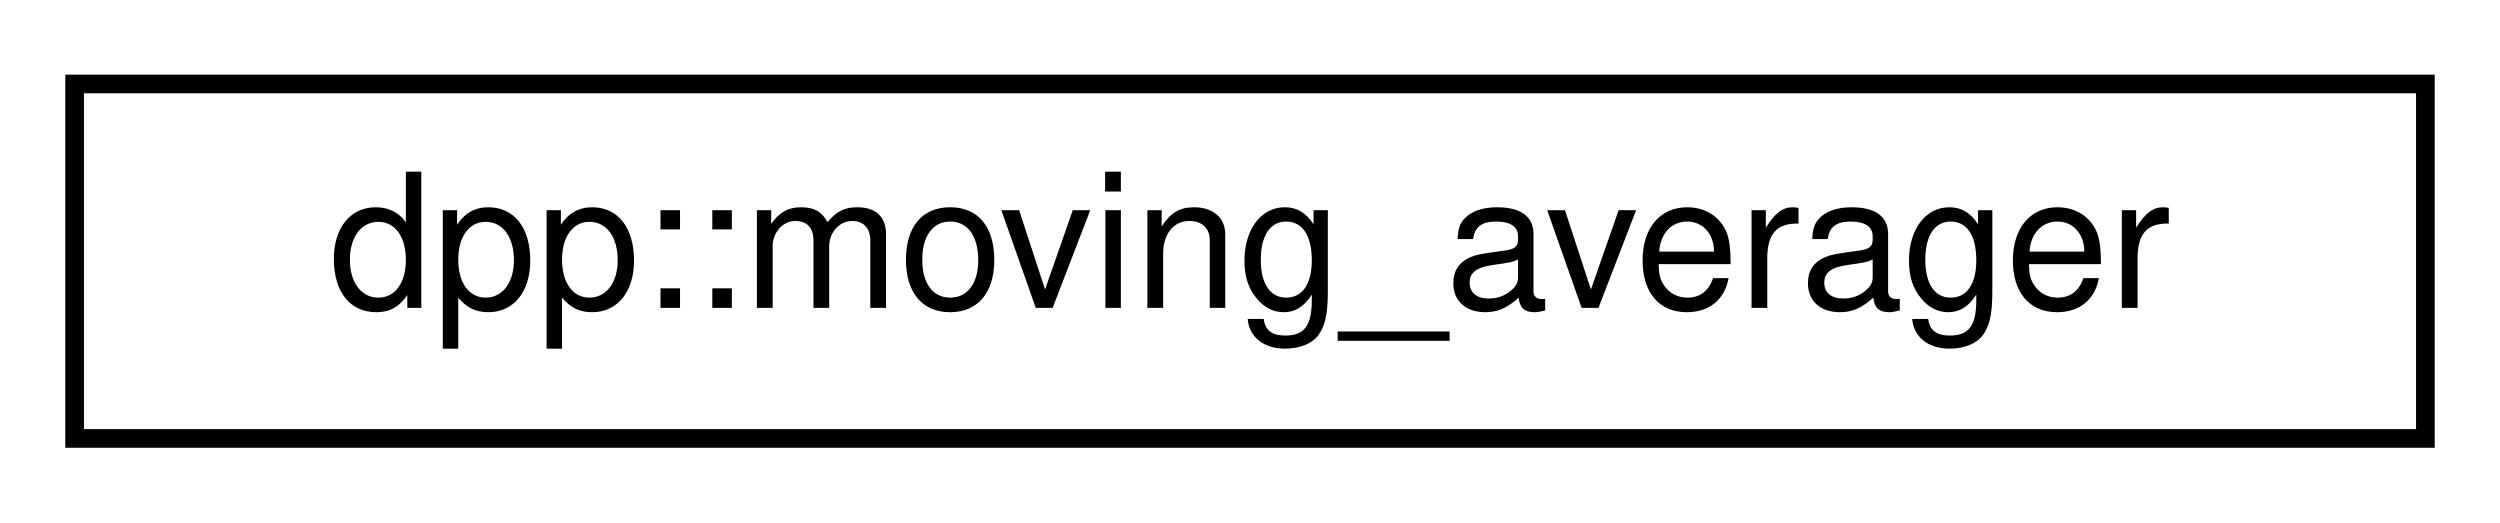
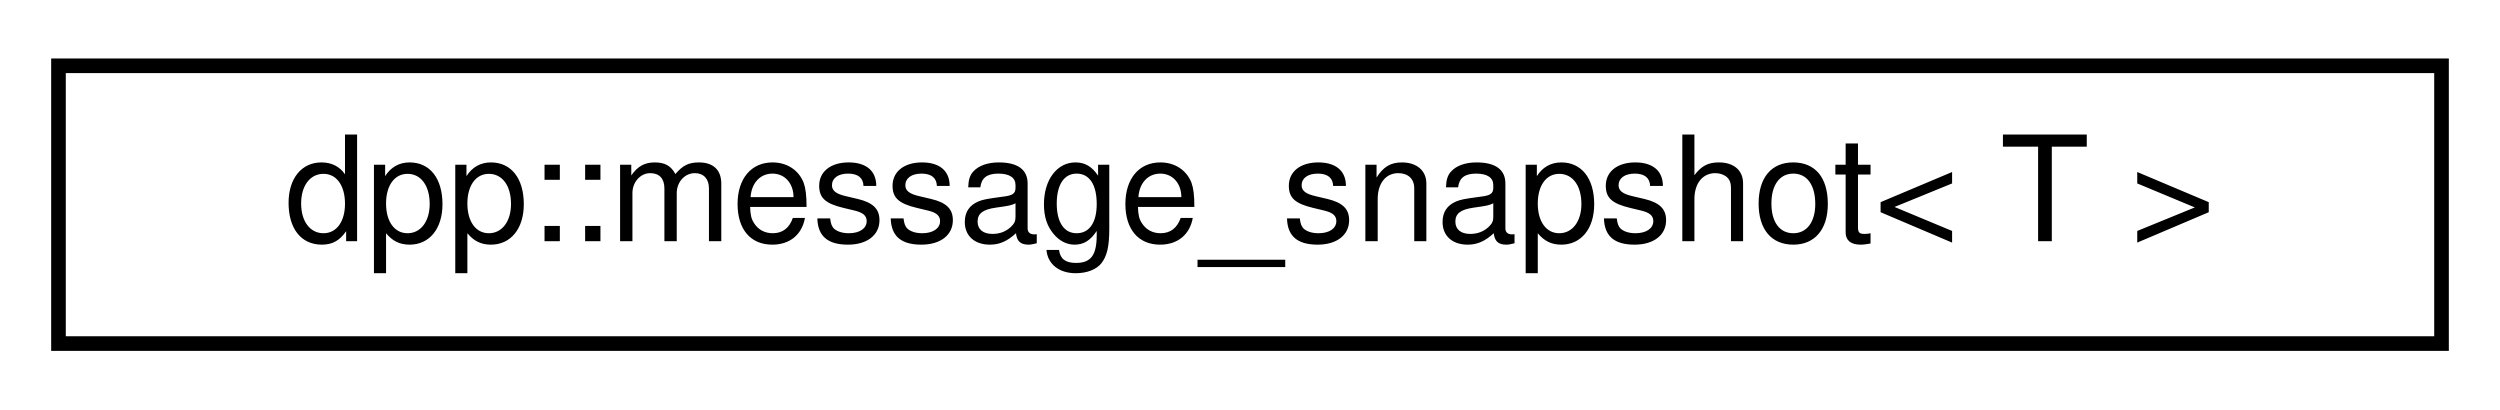
- <svg xmlns="http://www.w3.org/2000/svg" xmlns:xlink="http://www.w3.org/1999/xlink" width="134pt" height="28pt" viewBox="0.00 0.00 134.00 28.00">
+ <svg xmlns="http://www.w3.org/2000/svg" xmlns:xlink="http://www.w3.org/1999/xlink" width="171pt" height="28pt" viewBox="0.00 0.00 171.00 28.00">
  <g id="graph0" class="graph" transform="scale(1 1) rotate(0) translate(4 24)">
    <g id="node1" class="node">
      <g id="a_node1">
-         <a xlink:href="structdpp_1_1moving__averager.html" target="_top" xlink:title=" ">
-           <polygon fill="none" stroke="black" points="0,-0.5 0,-19.5 126,-19.5 126,-0.5 0,-0.5" />
-           <text text-anchor="middle" x="63" y="-7.5" font-family="Helvetica,sans-Serif" font-size="10.00">dpp::moving_averager</text>
+         <a xlink:href="structdpp_1_1message__snapshot.html" target="_top" xlink:title=" ">
+           <polygon fill="none" stroke="black" points="0,-0.5 0,-19.5 163,-19.5 163,-0.5 0,-0.5" />
+           <text text-anchor="middle" x="81.5" y="-7.5" font-family="Helvetica,sans-Serif" font-size="10.00">dpp::message_snapshot&lt; T &gt;</text>
        </a>
      </g>
    </g>
  </g>
</svg>
